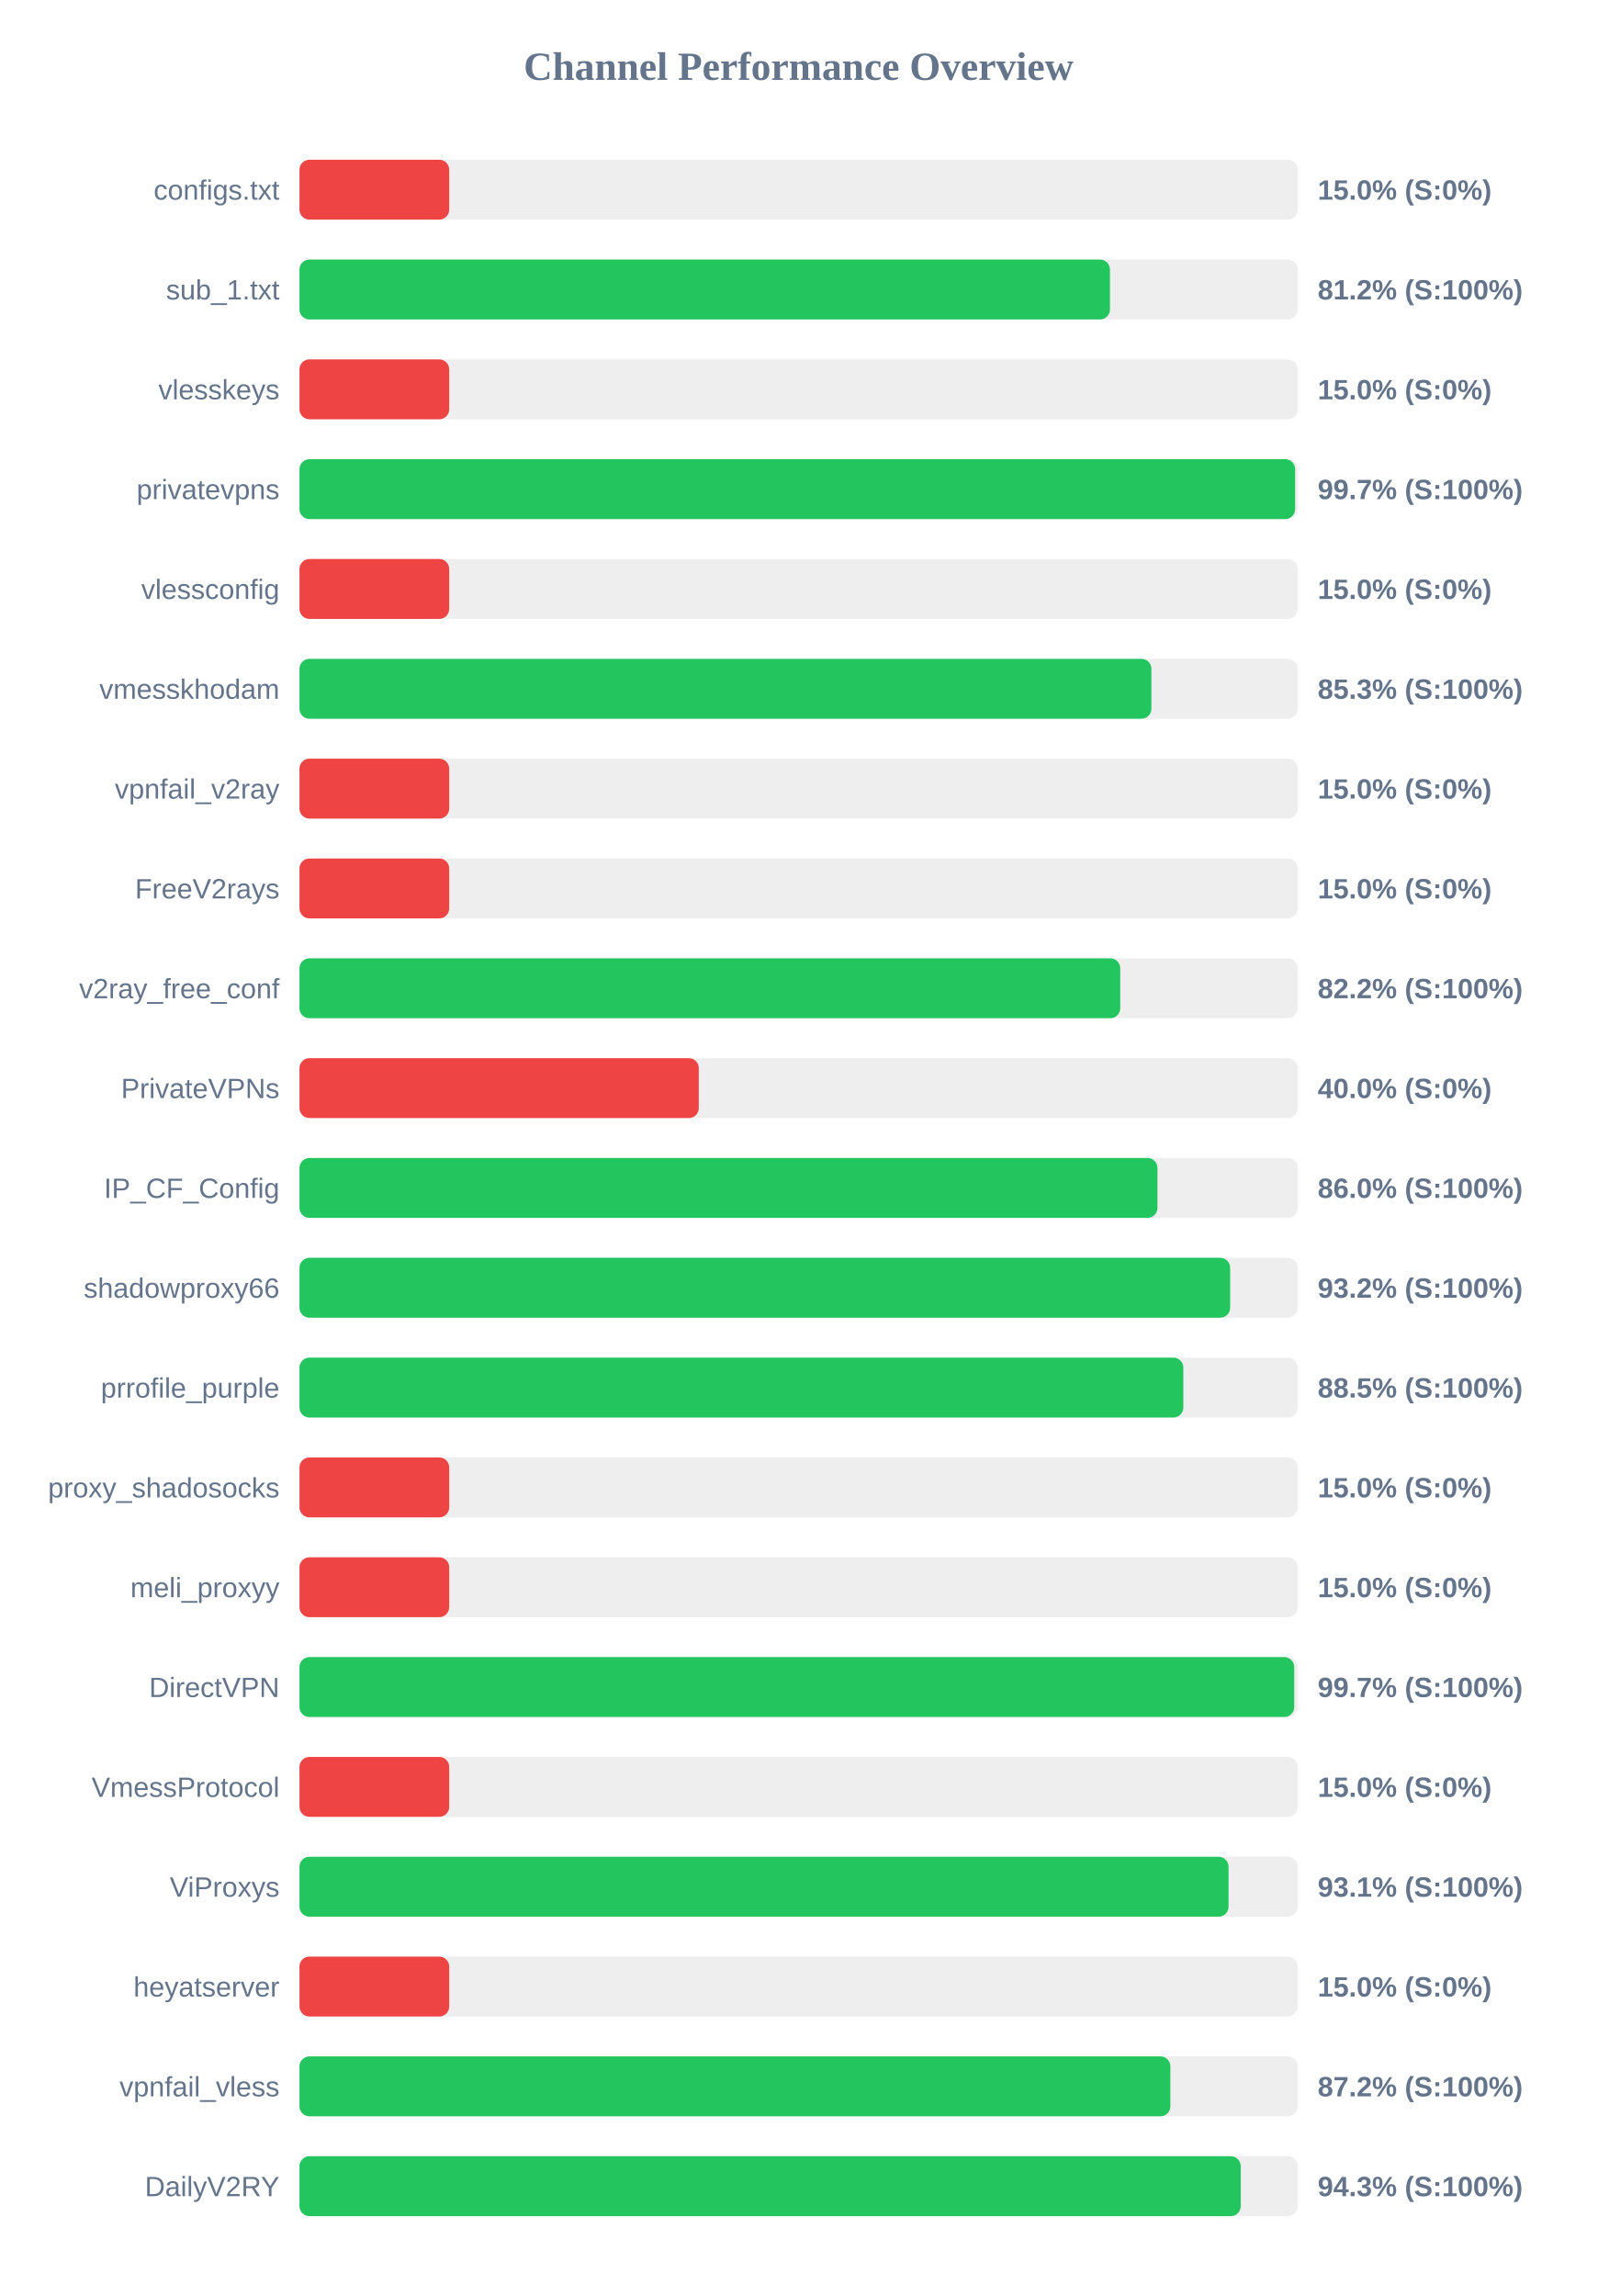
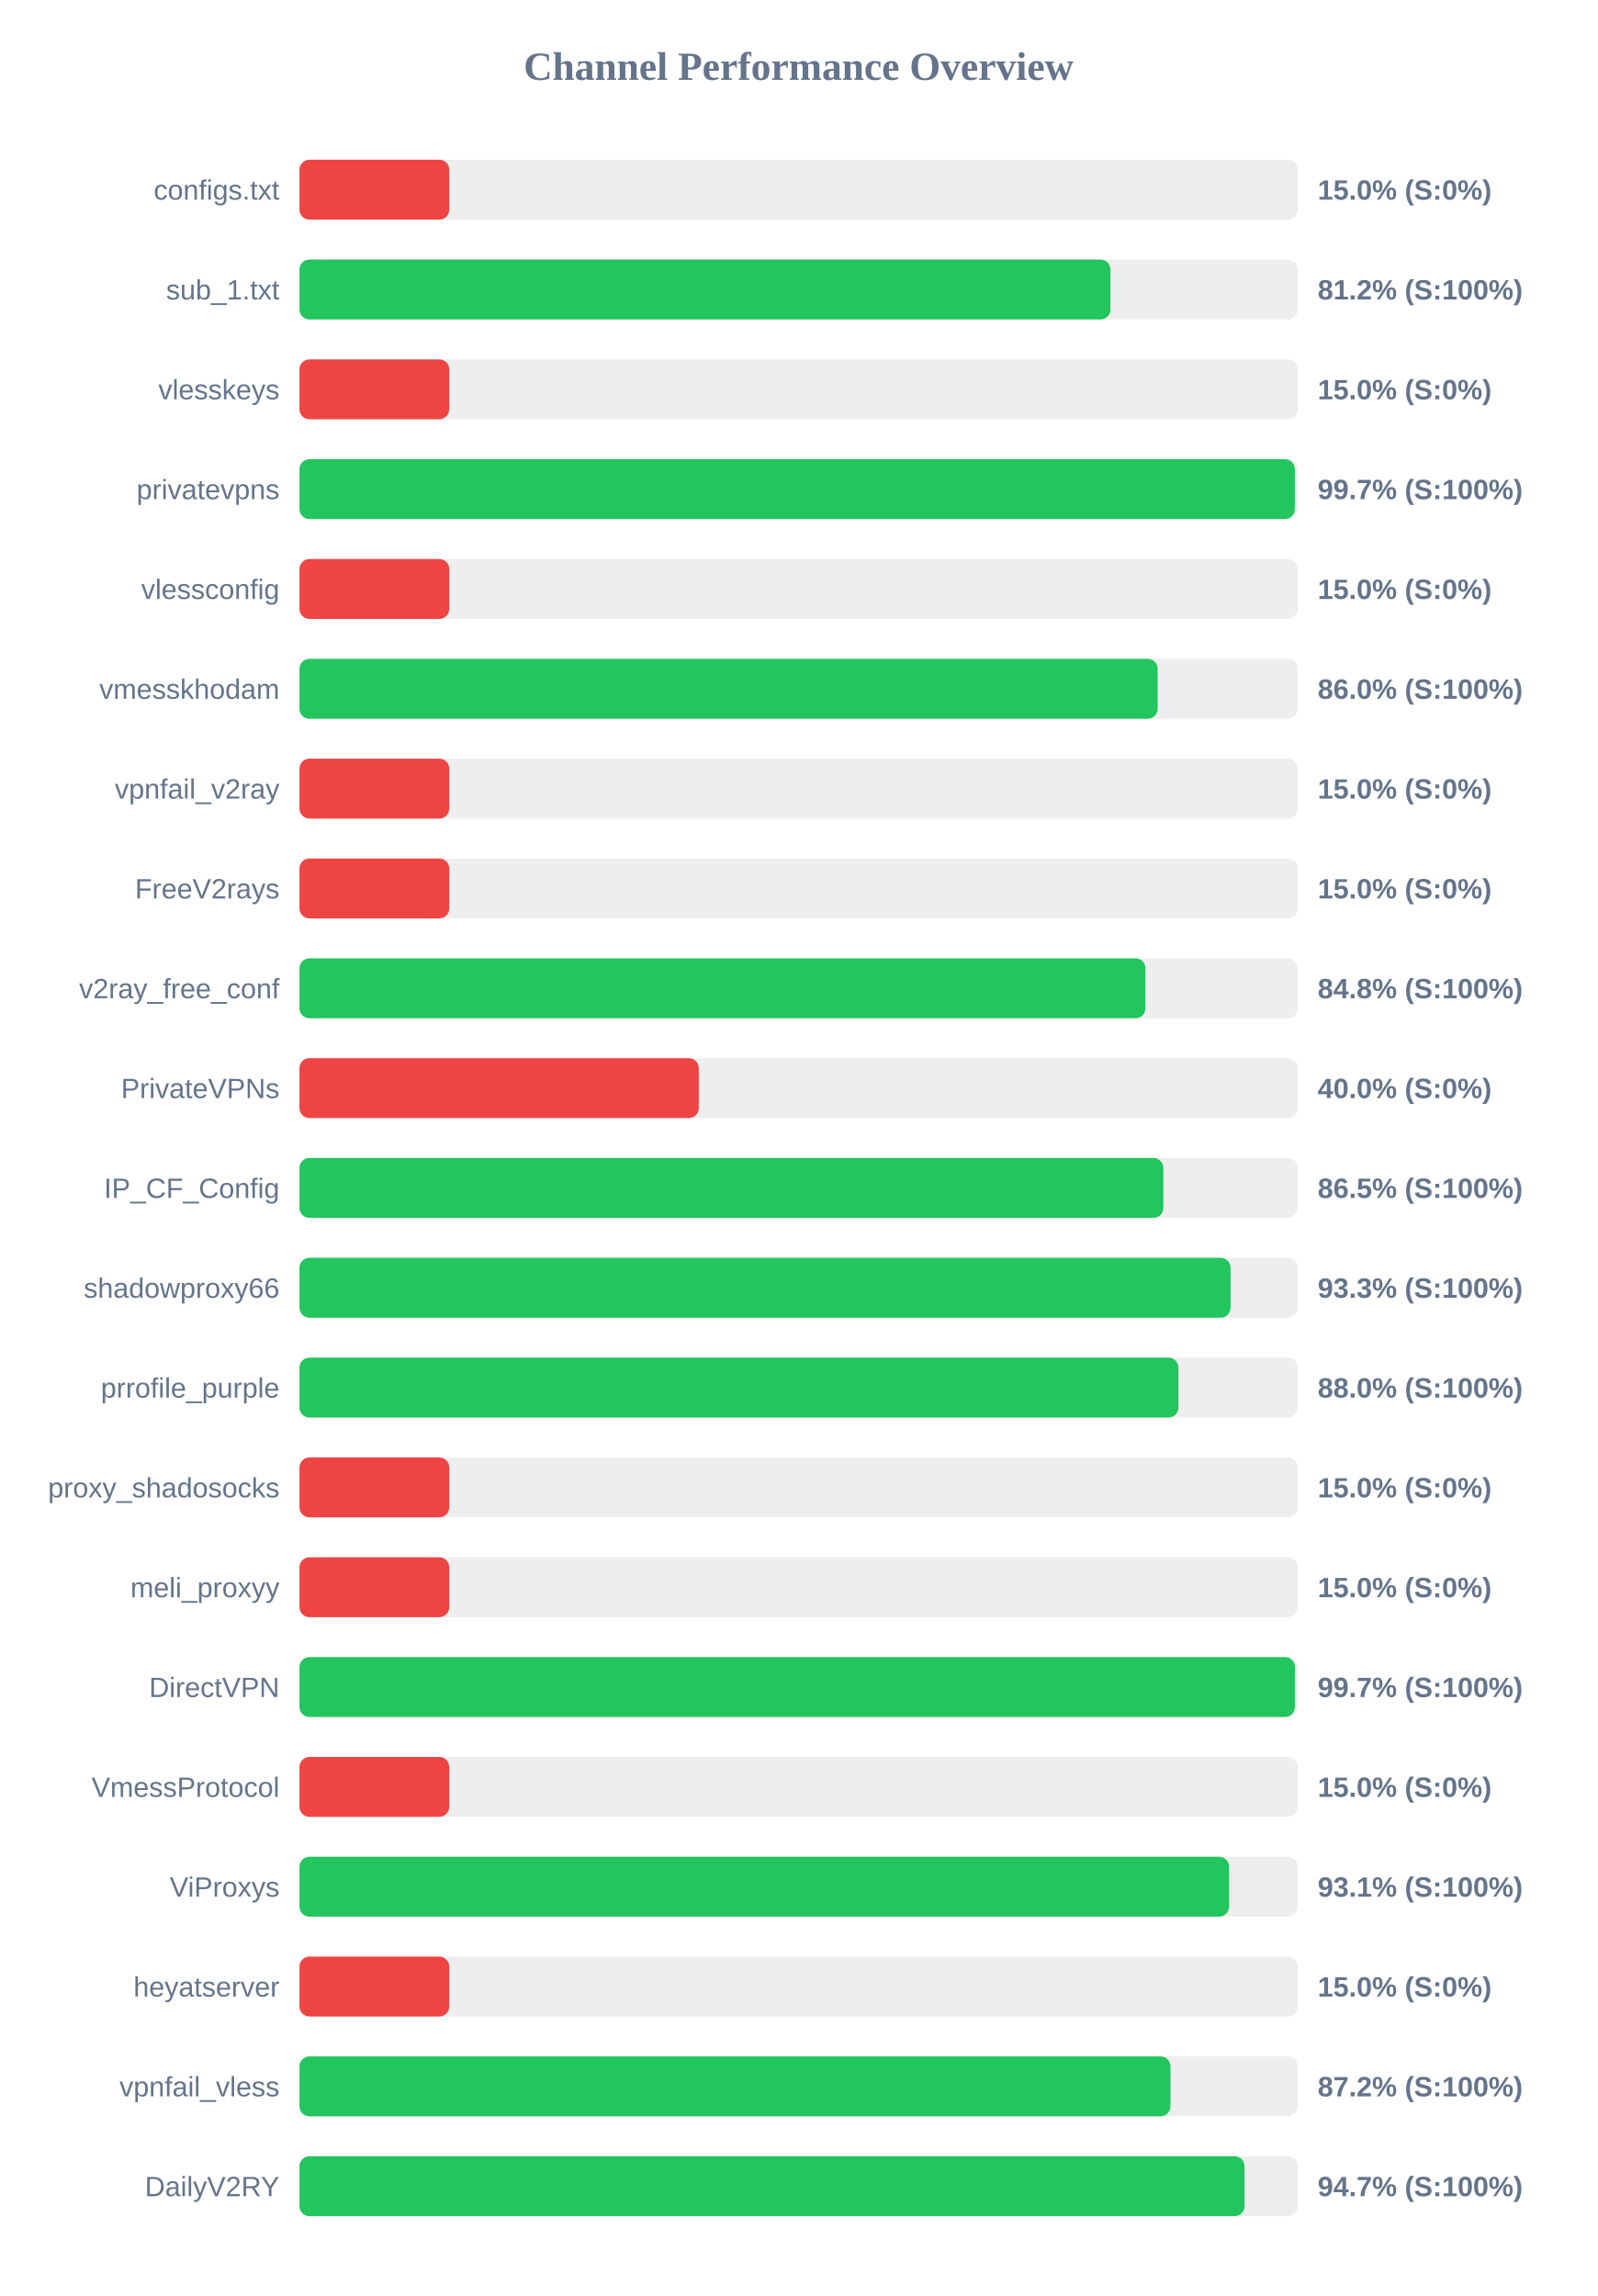
<svg xmlns="http://www.w3.org/2000/svg" width="800" height="1150" version="1.1">
  <style>
        .row { font: 14px Arial; fill: #64748b; }
        .score { font: bold 14px Arial; fill: #64748b; }
    </style>
  <text x="400" y="40" text-anchor="middle" font-size="20px" font-weight="bold" fill="#64748b">Channel Performance Overview</text>
  <rect x="150" y="80" width="500" height="30" fill="#eee" rx="5" />
  <rect x="150" y="80" width="75.0" height="30" fill="#ef4444" rx="5" />
  <text x="140" y="100" text-anchor="end" class="row">configs.txt</text>
  <text x="660" y="100" text-anchor="start" class="score">15.0% (S:0%)</text>
  <rect x="150" y="130" width="500" height="30" fill="#eee" rx="5" />
-   <rect x="150" y="130" width="405.95" height="30" fill="#22c55e" rx="5" />
+   <rect x="150" y="130" width="406.2" height="30" fill="#22c55e" rx="5" />
  <text x="140" y="150" text-anchor="end" class="row">sub_1.txt</text>
  <text x="660" y="150" text-anchor="start" class="score">81.2% (S:100%)</text>
  <rect x="150" y="180" width="500" height="30" fill="#eee" rx="5" />
  <rect x="150" y="180" width="75.0" height="30" fill="#ef4444" rx="5" />
  <text x="140" y="200" text-anchor="end" class="row">vlesskeys</text>
  <text x="660" y="200" text-anchor="start" class="score">15.0% (S:0%)</text>
  <rect x="150" y="230" width="500" height="30" fill="#eee" rx="5" />
-   <rect x="150" y="230" width="498.7" height="30" fill="#22c55e" rx="5" />
+   <rect x="150" y="230" width="498.55" height="30" fill="#22c55e" rx="5" />
  <text x="140" y="250" text-anchor="end" class="row">privatevpns</text>
  <text x="660" y="250" text-anchor="start" class="score">99.7% (S:100%)</text>
  <rect x="150" y="280" width="500" height="30" fill="#eee" rx="5" />
  <rect x="150" y="280" width="75.0" height="30" fill="#ef4444" rx="5" />
  <text x="140" y="300" text-anchor="end" class="row">vlessconfig</text>
  <text x="660" y="300" text-anchor="start" class="score">15.0% (S:0%)</text>
  <rect x="150" y="330" width="500" height="30" fill="#eee" rx="5" />
-   <rect x="150" y="330" width="426.7" height="30" fill="#22c55e" rx="5" />
+   <rect x="150" y="330" width="429.85" height="30" fill="#22c55e" rx="5" />
  <text x="140" y="350" text-anchor="end" class="row">vmesskhodam</text>
-   <text x="660" y="350" text-anchor="start" class="score">85.3% (S:100%)</text>
+   <text x="660" y="350" text-anchor="start" class="score">86.0% (S:100%)</text>
  <rect x="150" y="380" width="500" height="30" fill="#eee" rx="5" />
  <rect x="150" y="380" width="75.0" height="30" fill="#ef4444" rx="5" />
  <text x="140" y="400" text-anchor="end" class="row">vpnfail_v2ray</text>
  <text x="660" y="400" text-anchor="start" class="score">15.0% (S:0%)</text>
  <rect x="150" y="430" width="500" height="30" fill="#eee" rx="5" />
  <rect x="150" y="430" width="75.0" height="30" fill="#ef4444" rx="5" />
  <text x="140" y="450" text-anchor="end" class="row">FreeV2rays</text>
  <text x="660" y="450" text-anchor="start" class="score">15.0% (S:0%)</text>
  <rect x="150" y="480" width="500" height="30" fill="#eee" rx="5" />
-   <rect x="150" y="480" width="411.1" height="30" fill="#22c55e" rx="5" />
+   <rect x="150" y="480" width="423.75" height="30" fill="#22c55e" rx="5" />
  <text x="140" y="500" text-anchor="end" class="row">v2ray_free_conf</text>
-   <text x="660" y="500" text-anchor="start" class="score">82.2% (S:100%)</text>
+   <text x="660" y="500" text-anchor="start" class="score">84.8% (S:100%)</text>
  <rect x="150" y="530" width="500" height="30" fill="#eee" rx="5" />
  <rect x="150" y="530" width="200.0" height="30" fill="#ef4444" rx="5" />
  <text x="140" y="550" text-anchor="end" class="row">PrivateVPNs</text>
  <text x="660" y="550" text-anchor="start" class="score">40.0% (S:0%)</text>
  <rect x="150" y="580" width="500" height="30" fill="#eee" rx="5" />
-   <rect x="150" y="580" width="429.75" height="30" fill="#22c55e" rx="5" />
+   <rect x="150" y="580" width="432.7" height="30" fill="#22c55e" rx="5" />
  <text x="140" y="600" text-anchor="end" class="row">IP_CF_Config</text>
-   <text x="660" y="600" text-anchor="start" class="score">86.0% (S:100%)</text>
+   <text x="660" y="600" text-anchor="start" class="score">86.5% (S:100%)</text>
  <rect x="150" y="630" width="500" height="30" fill="#eee" rx="5" />
-   <rect x="150" y="630" width="466.15" height="30" fill="#22c55e" rx="5" />
+   <rect x="150" y="630" width="466.35" height="30" fill="#22c55e" rx="5" />
  <text x="140" y="650" text-anchor="end" class="row">shadowproxy66</text>
-   <text x="660" y="650" text-anchor="start" class="score">93.2% (S:100%)</text>
+   <text x="660" y="650" text-anchor="start" class="score">93.3% (S:100%)</text>
  <rect x="150" y="680" width="500" height="30" fill="#eee" rx="5" />
-   <rect x="150" y="680" width="442.7" height="30" fill="#22c55e" rx="5" />
+   <rect x="150" y="680" width="440.25" height="30" fill="#22c55e" rx="5" />
  <text x="140" y="700" text-anchor="end" class="row">prrofile_purple</text>
-   <text x="660" y="700" text-anchor="start" class="score">88.5% (S:100%)</text>
+   <text x="660" y="700" text-anchor="start" class="score">88.0% (S:100%)</text>
  <rect x="150" y="730" width="500" height="30" fill="#eee" rx="5" />
  <rect x="150" y="730" width="75.0" height="30" fill="#ef4444" rx="5" />
  <text x="140" y="750" text-anchor="end" class="row">proxy_shadosocks</text>
  <text x="660" y="750" text-anchor="start" class="score">15.0% (S:0%)</text>
  <rect x="150" y="780" width="500" height="30" fill="#eee" rx="5" />
  <rect x="150" y="780" width="75.0" height="30" fill="#ef4444" rx="5" />
  <text x="140" y="800" text-anchor="end" class="row">meli_proxyy</text>
  <text x="660" y="800" text-anchor="start" class="score">15.0% (S:0%)</text>
  <rect x="150" y="830" width="500" height="30" fill="#eee" rx="5" />
-   <rect x="150" y="830" width="498.25" height="30" fill="#22c55e" rx="5" />
+   <rect x="150" y="830" width="498.6" height="30" fill="#22c55e" rx="5" />
  <text x="140" y="850" text-anchor="end" class="row">DirectVPN</text>
  <text x="660" y="850" text-anchor="start" class="score">99.7% (S:100%)</text>
  <rect x="150" y="880" width="500" height="30" fill="#eee" rx="5" />
  <rect x="150" y="880" width="75.0" height="30" fill="#ef4444" rx="5" />
  <text x="140" y="900" text-anchor="end" class="row">VmessProtocol</text>
  <text x="660" y="900" text-anchor="start" class="score">15.0% (S:0%)</text>
  <rect x="150" y="930" width="500" height="30" fill="#eee" rx="5" />
-   <rect x="150" y="930" width="465.35" height="30" fill="#22c55e" rx="5" />
+   <rect x="150" y="930" width="465.6" height="30" fill="#22c55e" rx="5" />
  <text x="140" y="950" text-anchor="end" class="row">ViProxys</text>
  <text x="660" y="950" text-anchor="start" class="score">93.1% (S:100%)</text>
  <rect x="150" y="980" width="500" height="30" fill="#eee" rx="5" />
  <rect x="150" y="980" width="75.0" height="30" fill="#ef4444" rx="5" />
  <text x="140" y="1000" text-anchor="end" class="row">heyatserver</text>
  <text x="660" y="1000" text-anchor="start" class="score">15.0% (S:0%)</text>
  <rect x="150" y="1030" width="500" height="30" fill="#eee" rx="5" />
-   <rect x="150" y="1030" width="436.2" height="30" fill="#22c55e" rx="5" />
+   <rect x="150" y="1030" width="436.25" height="30" fill="#22c55e" rx="5" />
  <text x="140" y="1050" text-anchor="end" class="row">vpnfail_vless</text>
  <text x="660" y="1050" text-anchor="start" class="score">87.2% (S:100%)</text>
  <rect x="150" y="1080" width="500" height="30" fill="#eee" rx="5" />
-   <rect x="150" y="1080" width="471.45" height="30" fill="#22c55e" rx="5" />
+   <rect x="150" y="1080" width="473.35" height="30" fill="#22c55e" rx="5" />
  <text x="140" y="1100" text-anchor="end" class="row">DailyV2RY</text>
-   <text x="660" y="1100" text-anchor="start" class="score">94.3% (S:100%)</text>
+   <text x="660" y="1100" text-anchor="start" class="score">94.7% (S:100%)</text>
</svg>
